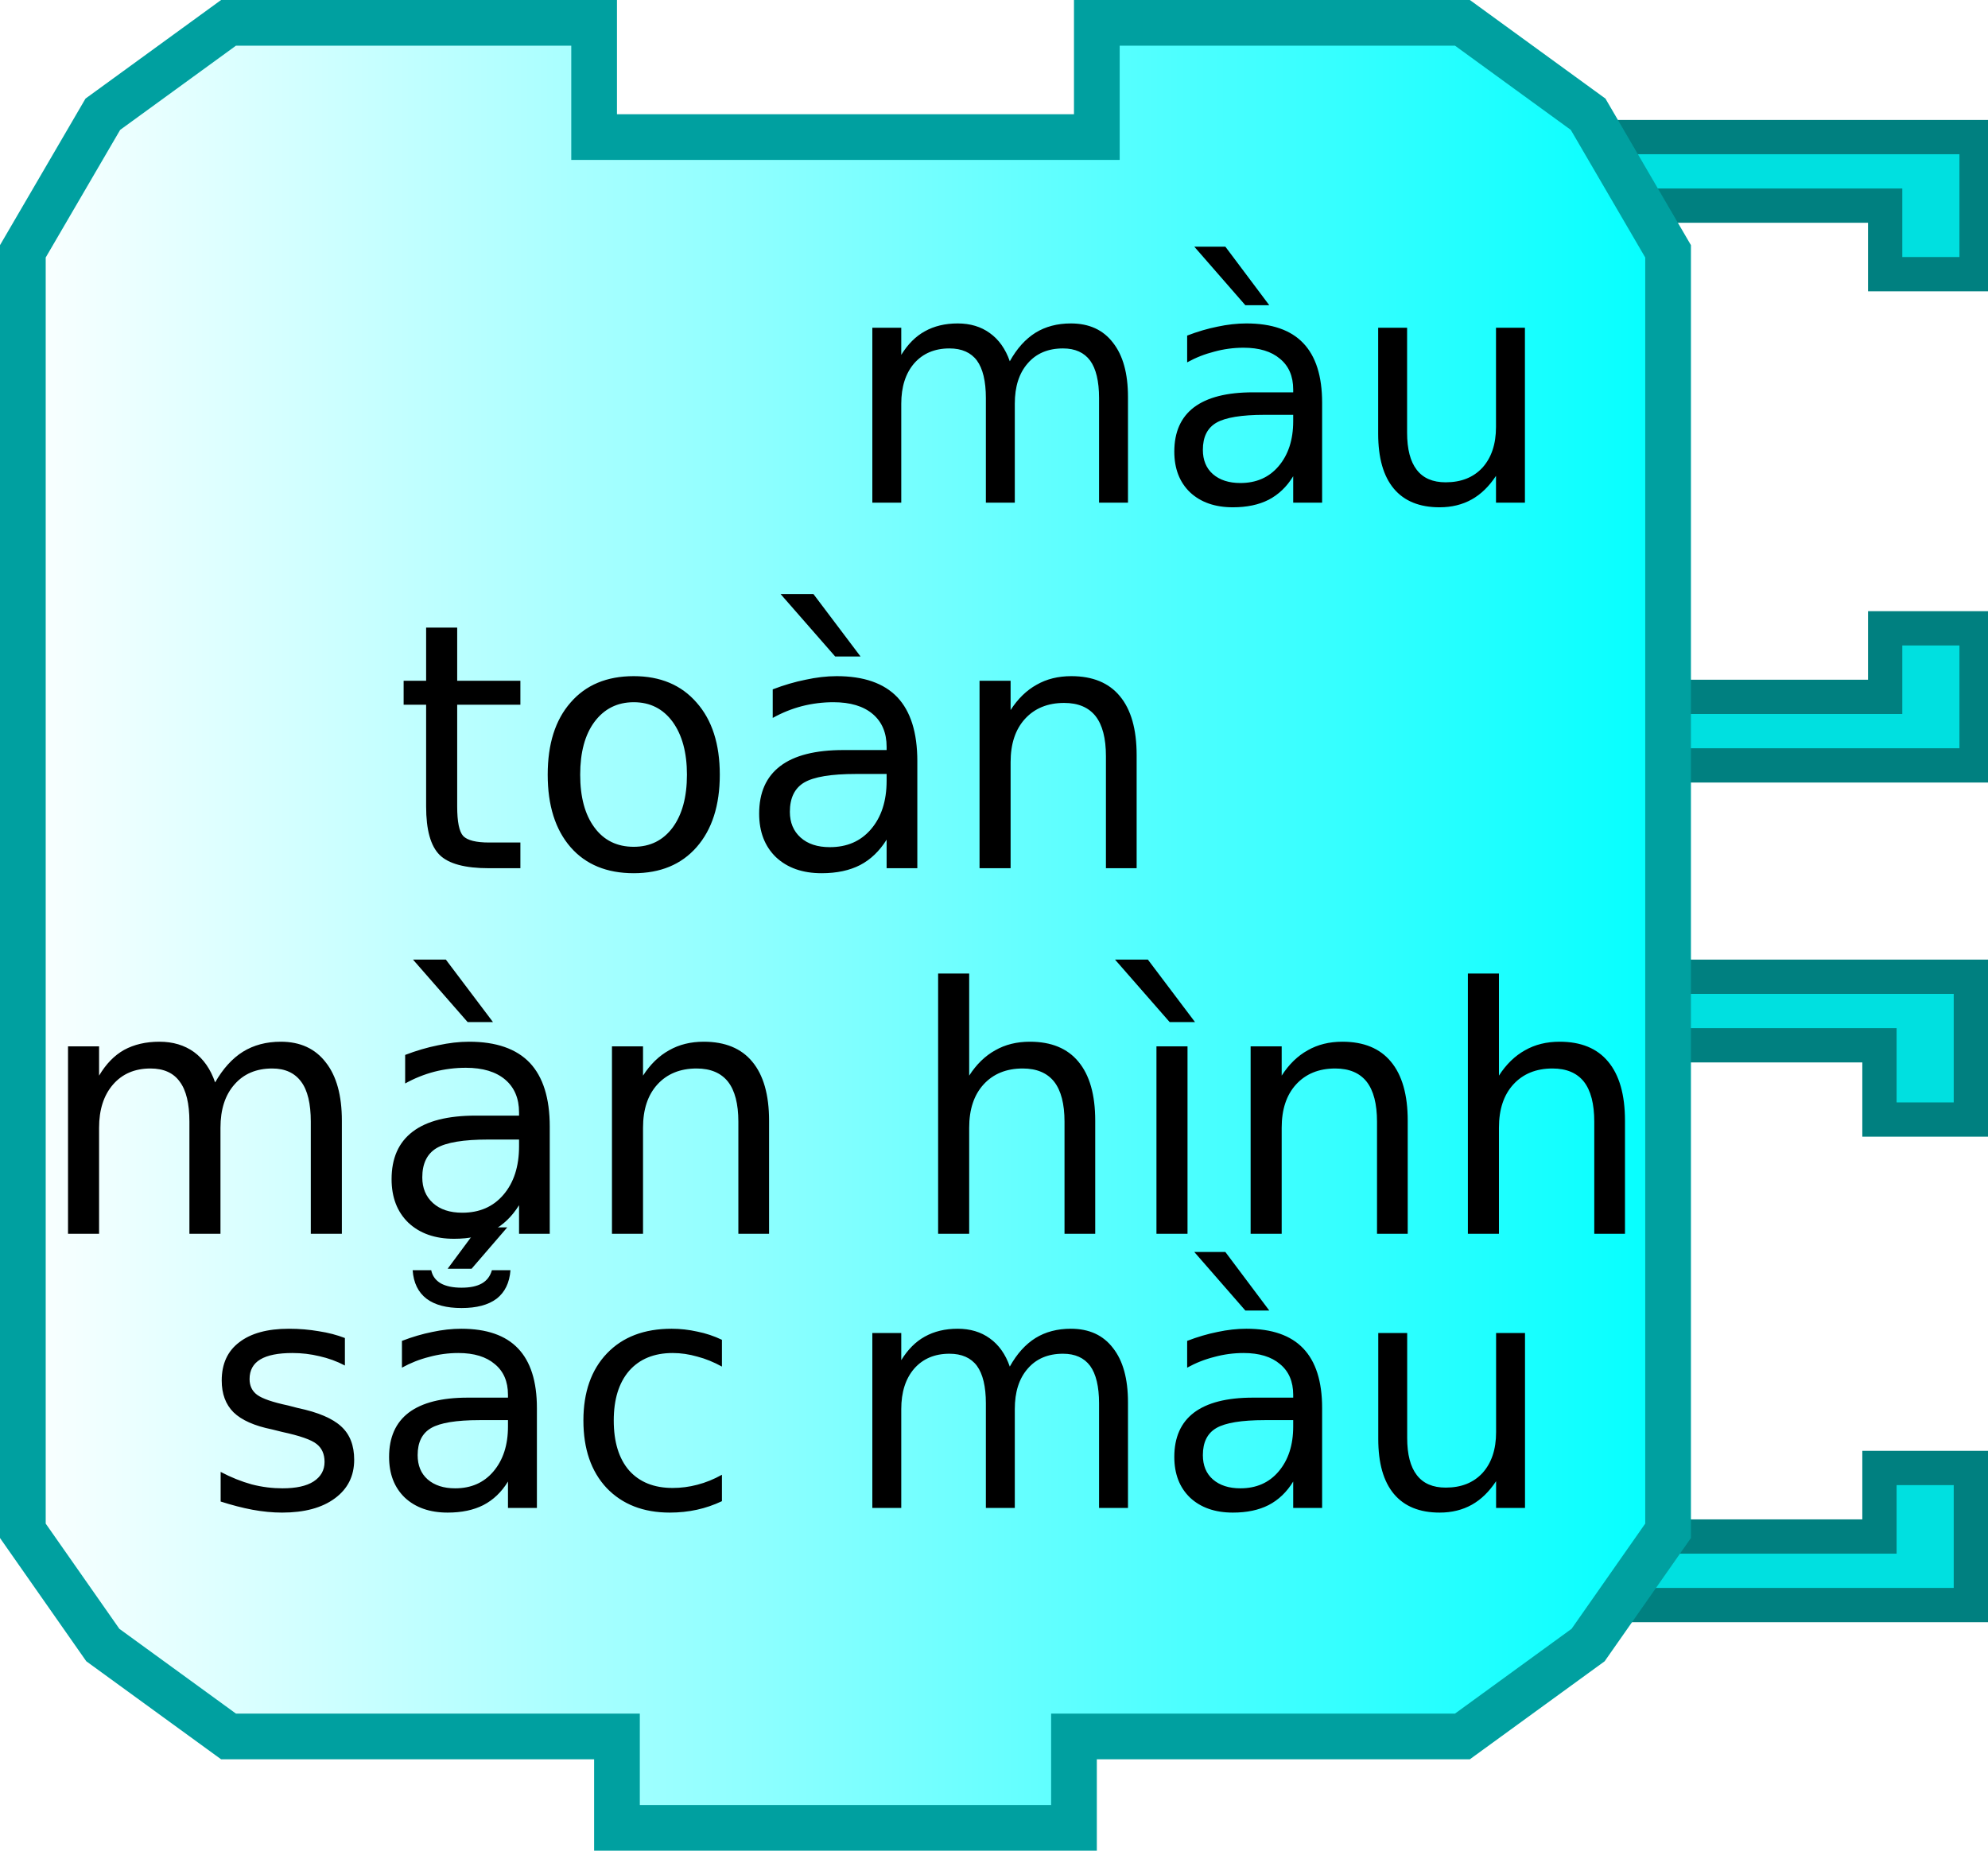
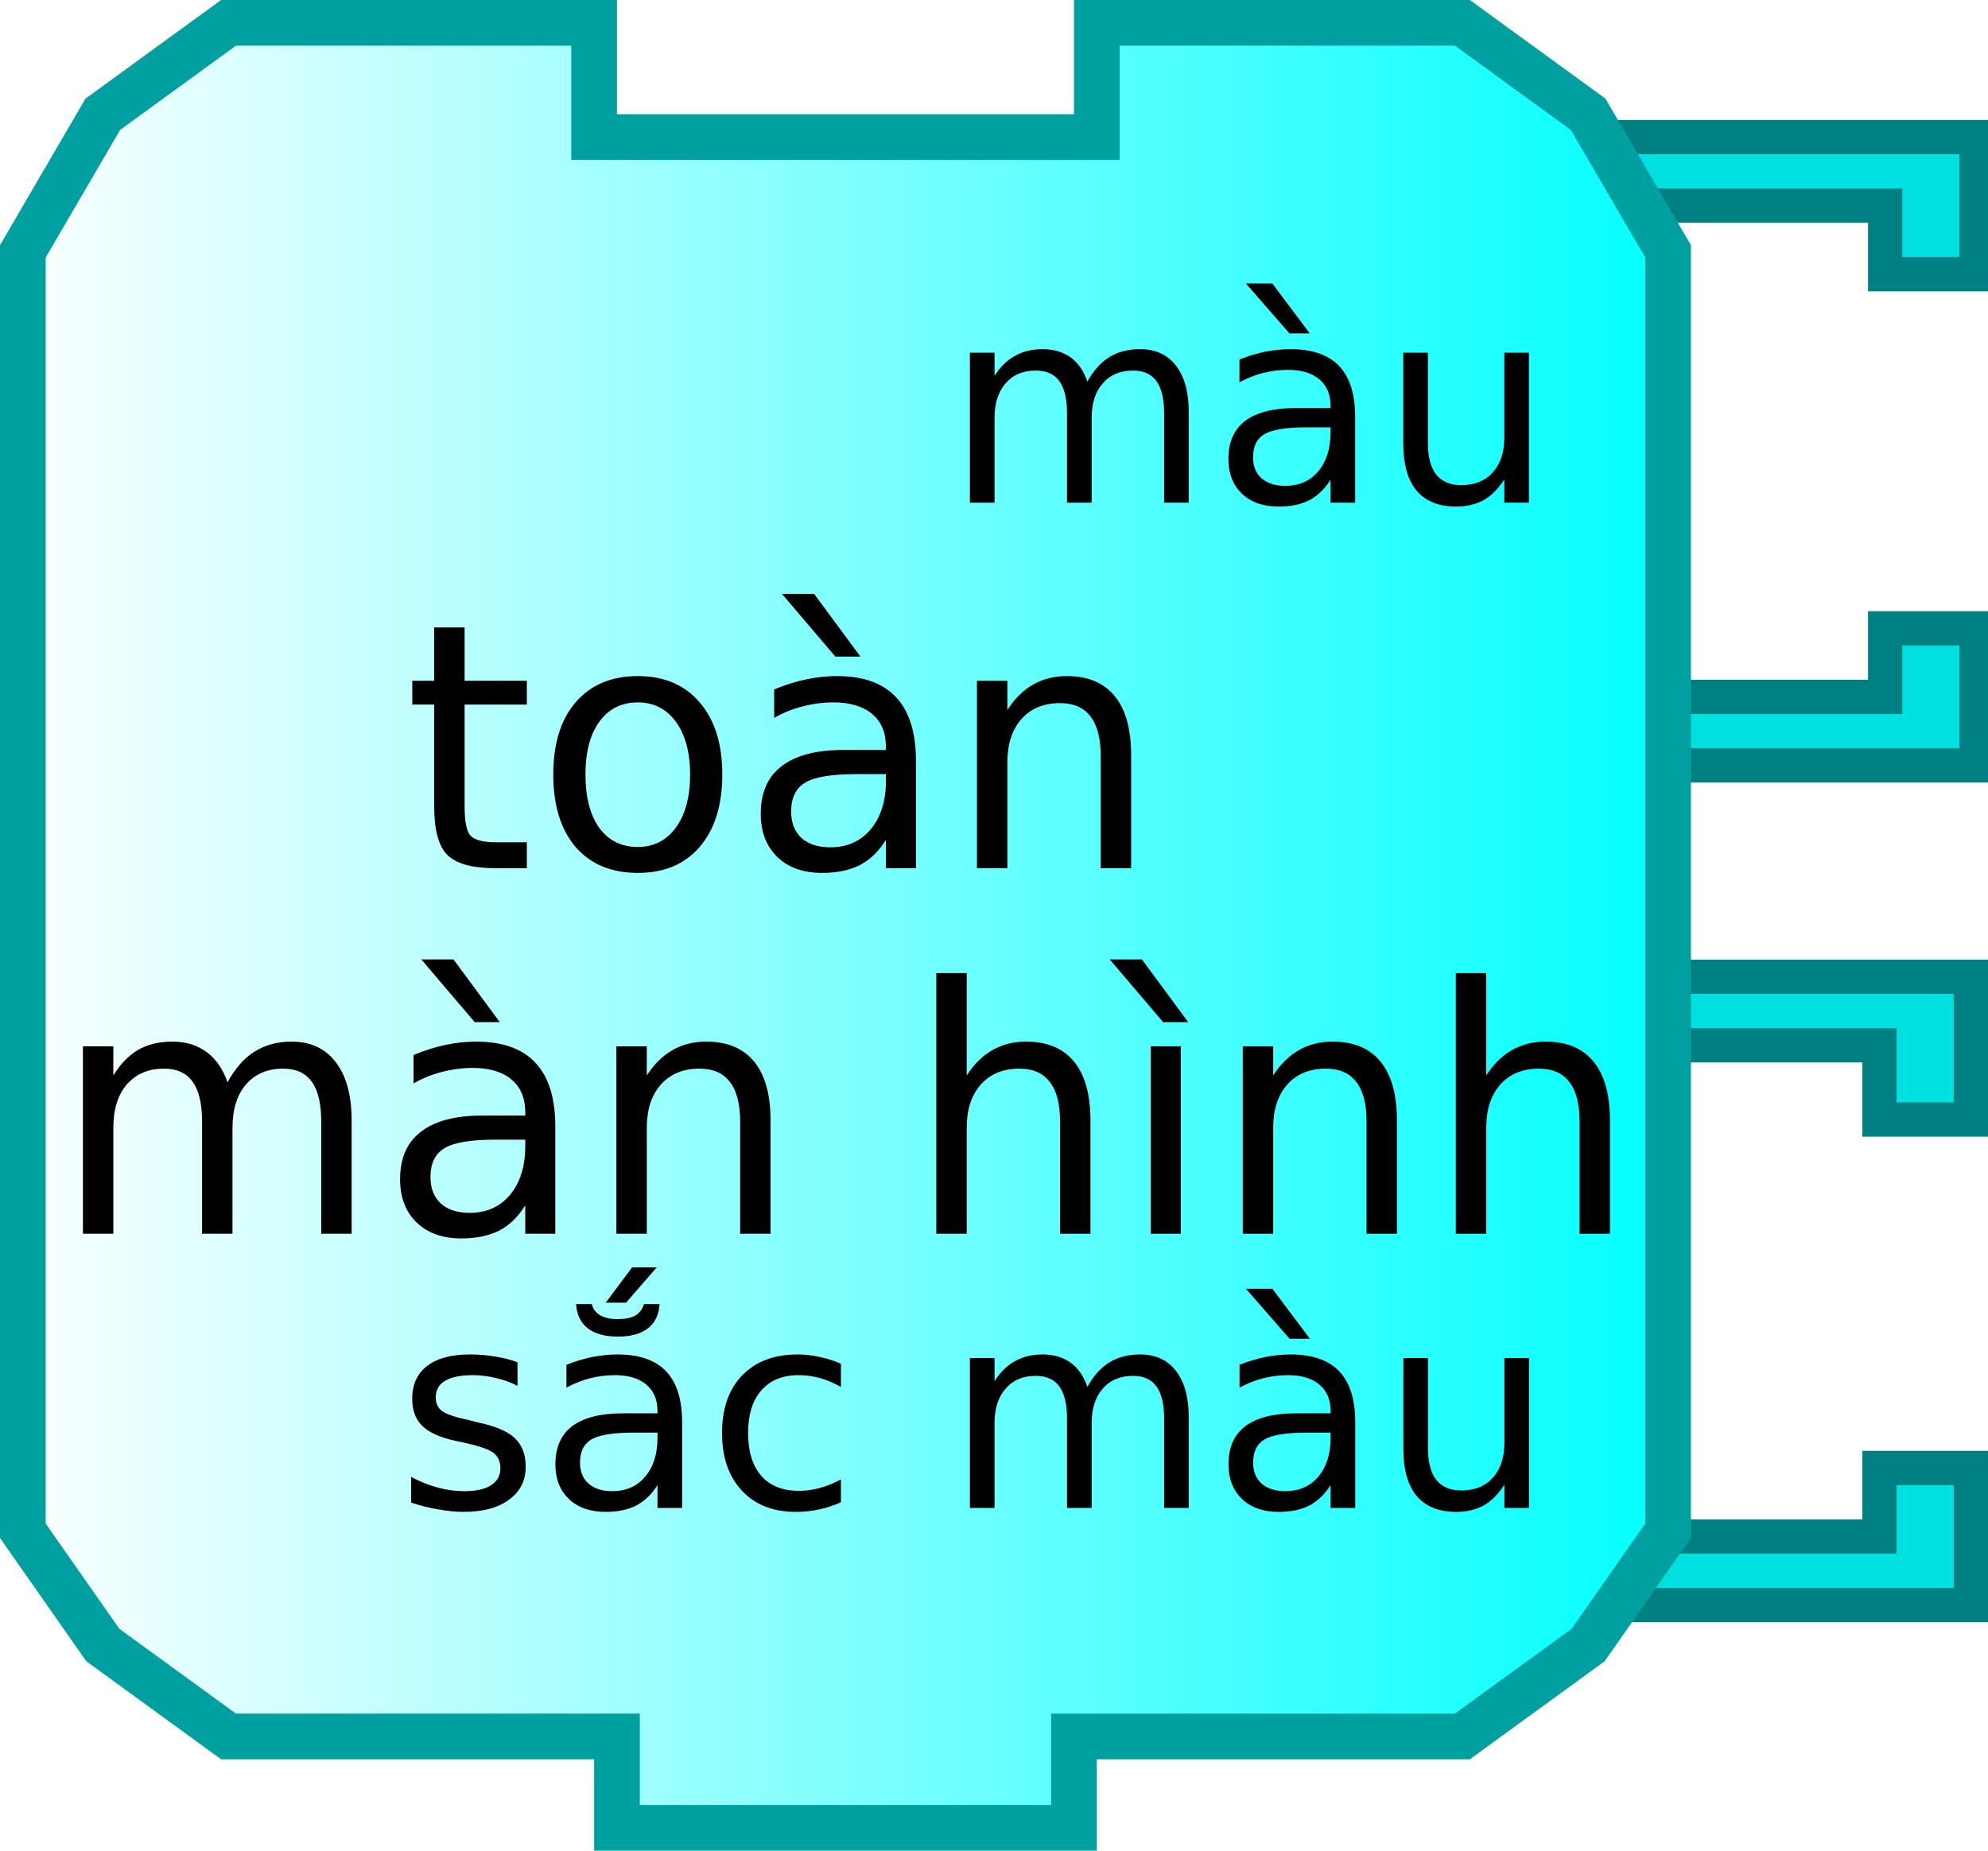
- <svg xmlns="http://www.w3.org/2000/svg" xmlns:xlink="http://www.w3.org/1999/xlink" width="87" height="81" version="1.0">
-   <defs>
+ <svg xmlns="http://www.w3.org/2000/svg" xmlns:xlink="http://www.w3.org/1999/xlink" version="1.0" width="87" height="81" id="svg2">
+   <defs id="defs4">
    <linearGradient id="linearGradient3166">
-       <stop style="stop-color:#ffffff;stop-opacity:1;" offset="0" id="stop3168" />
-       <stop style="stop-color:#00ffff;stop-opacity:1;" offset="1" id="stop3170" />
+       <stop id="stop3168" style="stop-color:#ffffff;stop-opacity:1" offset="0" />
+       <stop id="stop3170" style="stop-color:#00ffff;stop-opacity:1" offset="1" />
    </linearGradient>
-     <linearGradient xlink:href="#linearGradient3166" id="linearGradient3172" x1="0" y1="22" x2="74" y2="22" gradientUnits="userSpaceOnUse" />
+     <linearGradient x1="0" y1="22" x2="74" y2="22" id="linearGradient3172" xlink:href="#linearGradient3166" gradientUnits="userSpaceOnUse" />
  </defs>
-   <path style="fill:#00e0e0;fill-opacity:1;stroke:#008080;stroke-width:1.5;stroke-opacity:1" d="M 69.75,42.75 L 86.25,42.75 L 86.25,49 L 82.25,49 L 82.25,45.75 L 71.75,45.75" />
-   <path style="fill:#00e0e0;fill-opacity:1;stroke:#008080;stroke-width:1.5;stroke-opacity:1" d="M 69.75,70.25 L 86.25,70.25 L 86.25,64.25 L 82.25,64.25 L 82.25,67.25 L 71.75,67.25" />
-   <path style="fill:#00e0e0;fill-opacity:1;stroke:#008080;stroke-width:1.5;stroke-opacity:1" d="M 70,6 L 86.5,6 L 86.5,12 L 82.5,12 L 82.5,9 L 72,9" />
-   <path style="fill:#00e0e0;fill-opacity:1;stroke:#008080;stroke-width:1.5;stroke-opacity:1" d="M 70,33.5 L 86.5,33.5 L 86.5,27.5 L 82.5,27.5 L 82.5,30.5 L 72,30.5" />
-   <path style="fill:url(#linearGradient3172);fill-opacity:1;stroke:#00a0a0;stroke-width:2;stroke-opacity:1" d="M 48,1 C 64,1 64,1 64,1 L 69.5,5 L 73,11 L 73,67 L 69.5,72 L 64,76 L 47,76 L 47,76 L 47,80 L 27,80 L 27,76 L 10,76 L 4.5,72 L 1,67 L 1,11 L 4.5,5 L 10,1 L 26,1 L 26,6 L 48,6 L 48,1 z" />
-   <text style="font-size:18px;text-anchor:middle;text-align:center;font-family:Bitstream Vera Sans">
-     <tspan x="37" y="38" style="font-size:15px;">toàn</tspan>
-     <tspan x="37" y="54" style="font-size:15px;">màn hình</tspan>
+   <path d="M 69.75,42.75 L 86.25,42.75 L 86.25,49 L 82.25,49 L 82.25,45.75 L 71.75,45.75" id="path10" style="fill:#00e0e0;fill-opacity:1;stroke:#008080;stroke-width:1.5;stroke-opacity:1" />
+   <path d="M 69.75,70.25 L 86.25,70.25 L 86.25,64.25 L 82.25,64.25 L 82.25,67.25 L 71.75,67.25" id="path12" style="fill:#00e0e0;fill-opacity:1;stroke:#008080;stroke-width:1.5;stroke-opacity:1" />
+   <path d="M 70,6 L 86.5,6 L 86.5,12 L 82.5,12 L 82.5,9 L 72,9" id="path14" style="fill:#00e0e0;fill-opacity:1;stroke:#008080;stroke-width:1.5;stroke-opacity:1" />
+   <path d="M 70,33.5 L 86.5,33.5 L 86.5,27.5 L 82.5,27.5 L 82.5,30.5 L 72,30.5" id="path16" style="fill:#00e0e0;fill-opacity:1;stroke:#008080;stroke-width:1.5;stroke-opacity:1" />
+   <path d="M 48,1 C 64,1 64,1 64,1 L 69.5,5 L 73,11 L 73,67 L 69.5,72 L 64,76 L 47,76 L 47,76 L 47,80 L 27,80 L 27,76 L 10,76 L 4.5,72 L 1,67 L 1,11 L 4.5,5 L 10,1 L 26,1 L 26,6 L 48,6 L 48,1 z" id="path18" style="fill:url(#linearGradient3172);fill-opacity:1;stroke:#00a0a0;stroke-width:2;stroke-opacity:1" />
+   <text x="0.719" transform="scale(0.9903348,1.009759)" id="text20" style="font-size:17.826px;text-align:center;text-anchor:middle;font-family:Bitstream Vera Sans">
+     <tspan x="37.362" y="37.633" id="tspan22" style="font-size:14.855px">toàn</tspan>
+     <tspan x="37.362" y="53.478" id="tspan24" style="font-size:14.855px">màn hình</tspan>
  </text>
-   <text style="font-size:12px;text-anchor:end;text-align:end;font-family:Bitstream Vera Sans">
-     <tspan x="68" y="22" style="font-size:14px">màu</tspan>
+   <text id="text26" style="font-size:12px;text-align:end;text-anchor:end;font-family:Bitstream Vera Sans">
+     <tspan x="68" y="22" id="tspan28" style="font-size:12px">màu</tspan>
  </text>
-   <text style="font-size:12px;text-anchor:end;text-align:end;font-family:Bitstream Vera Sans">
-     <tspan x="68" y="66" style="font-size:14px">sắc màu</tspan>
+   <text id="text30" style="font-size:12px;text-align:end;text-anchor:end;font-family:Bitstream Vera Sans">
+     <tspan x="68" y="66" id="tspan32" style="font-size:12px">sắc màu</tspan>
  </text>
</svg>
